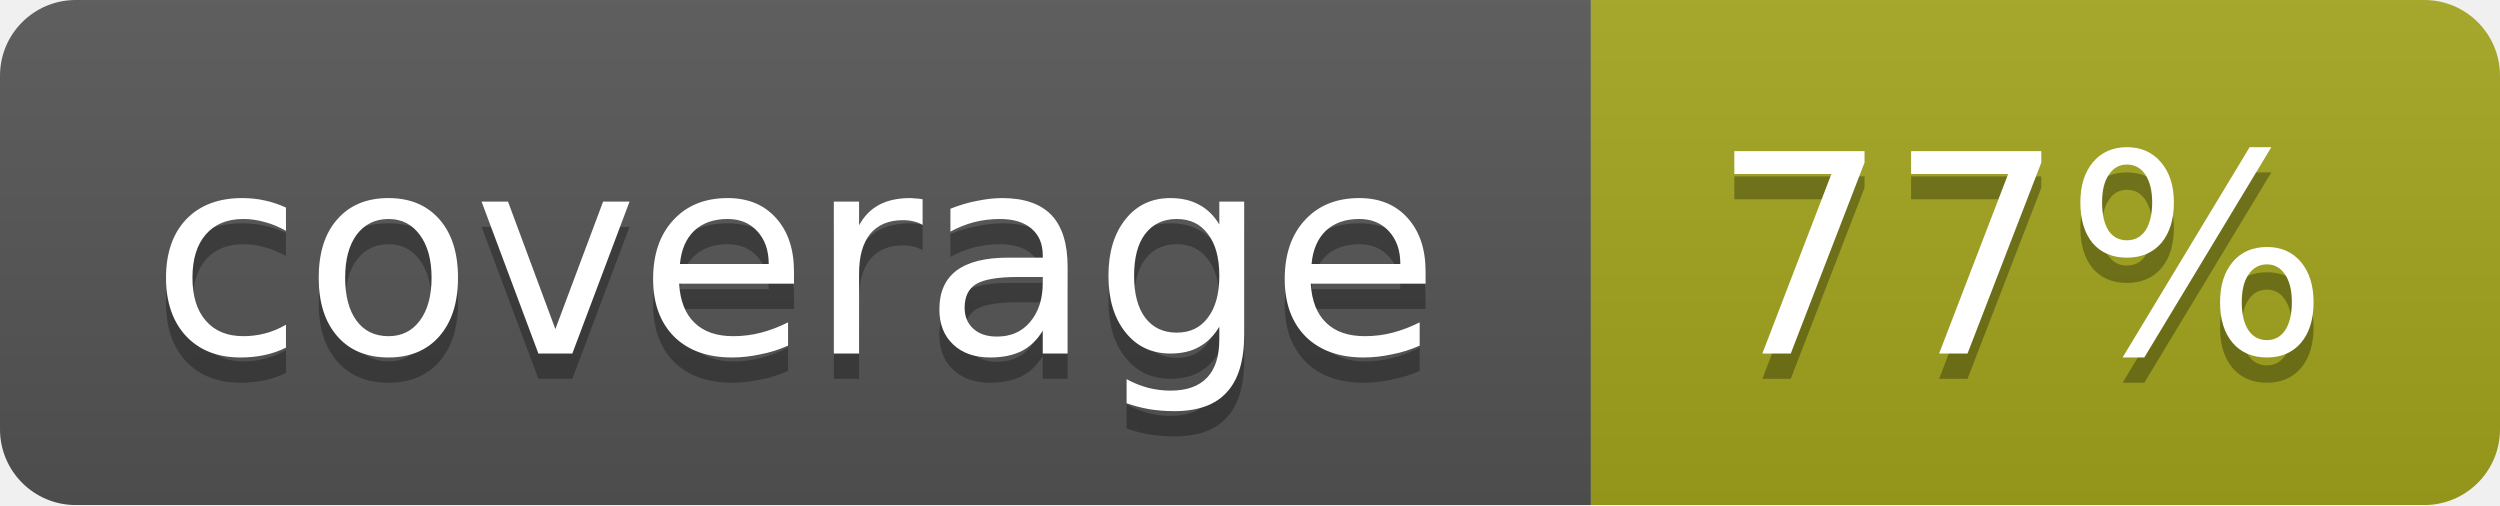
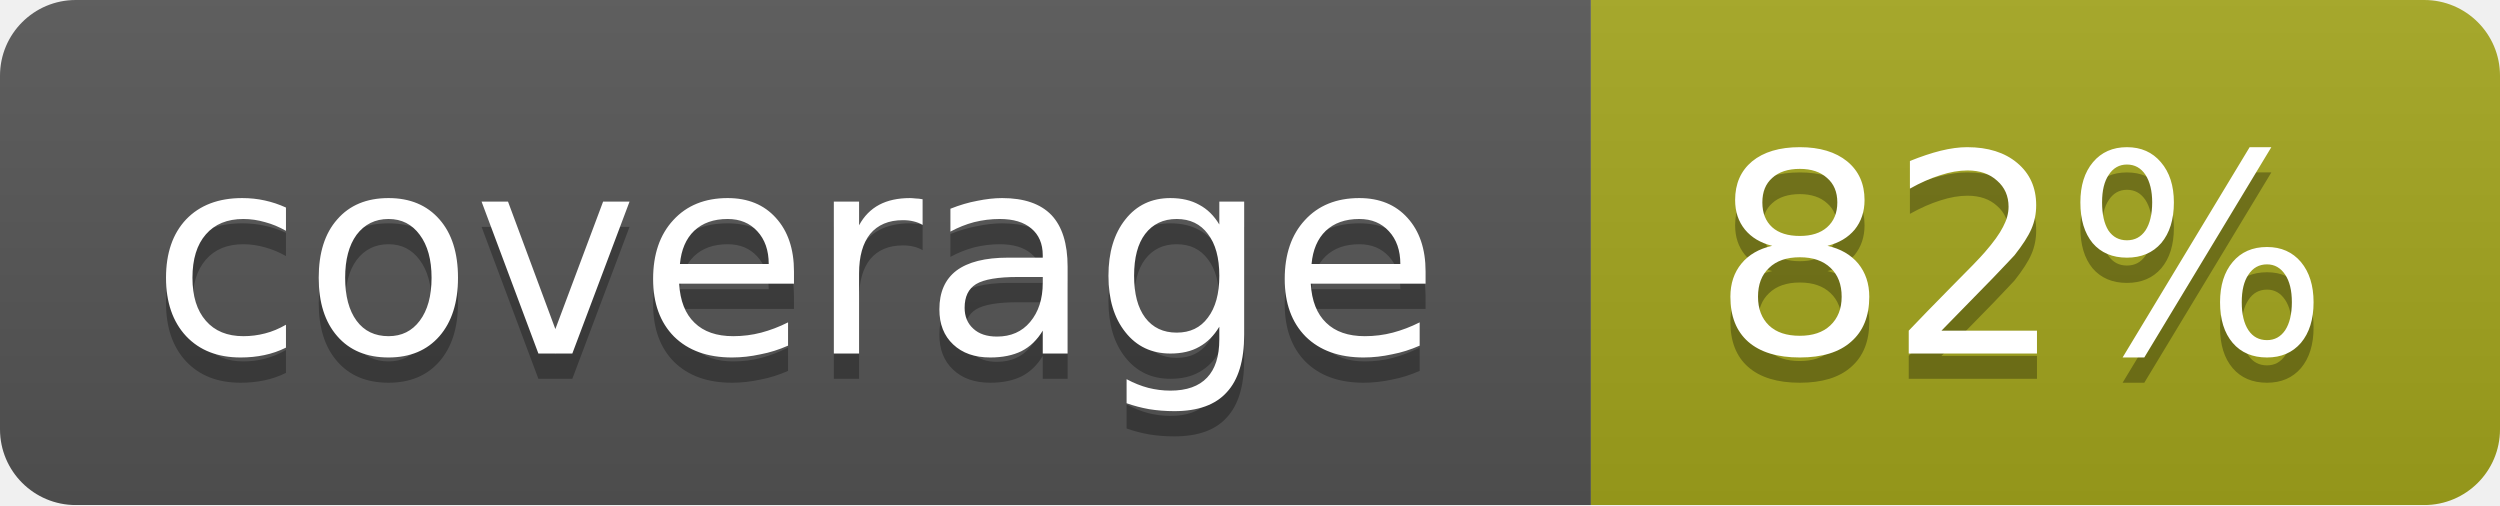
<svg xmlns="http://www.w3.org/2000/svg" width="99" height="20">
  <linearGradient id="b" x2="0" y2="100%">
    <stop offset="0" stop-color="#bbb" stop-opacity=".1" />
    <stop offset="1" stop-opacity=".1" />
  </linearGradient>
  <mask id="a">
    <rect width="99" height="20" rx="3" fill="#fff" />
  </mask>
  <g mask="url(#a)">
    <path fill="#555" d="M0 0h63v20H0z" />
    <path fill="#a4a61d" d="M63 0h36v20H63z" />
    <path fill="url(#b)" d="M0 0h99v20H0z" />
  </g>
  <g fill="#fff" text-anchor="middle" font-family="DejaVu Sans,Verdana,Geneva,sans-serif" font-size="11">
    <text x="31.5" y="15" fill="#010101" fill-opacity=".3">coverage</text>
    <text x="31.5" y="14">coverage</text>
-     <text x="80" y="15" fill="#010101" fill-opacity=".3">77%</text>
-     <text x="80" y="14">77%</text>
+     <text x="80" y="15" fill="#010101" fill-opacity=".3">82%</text>
+     <text x="80" y="14">82%</text>
  </g>
</svg>
